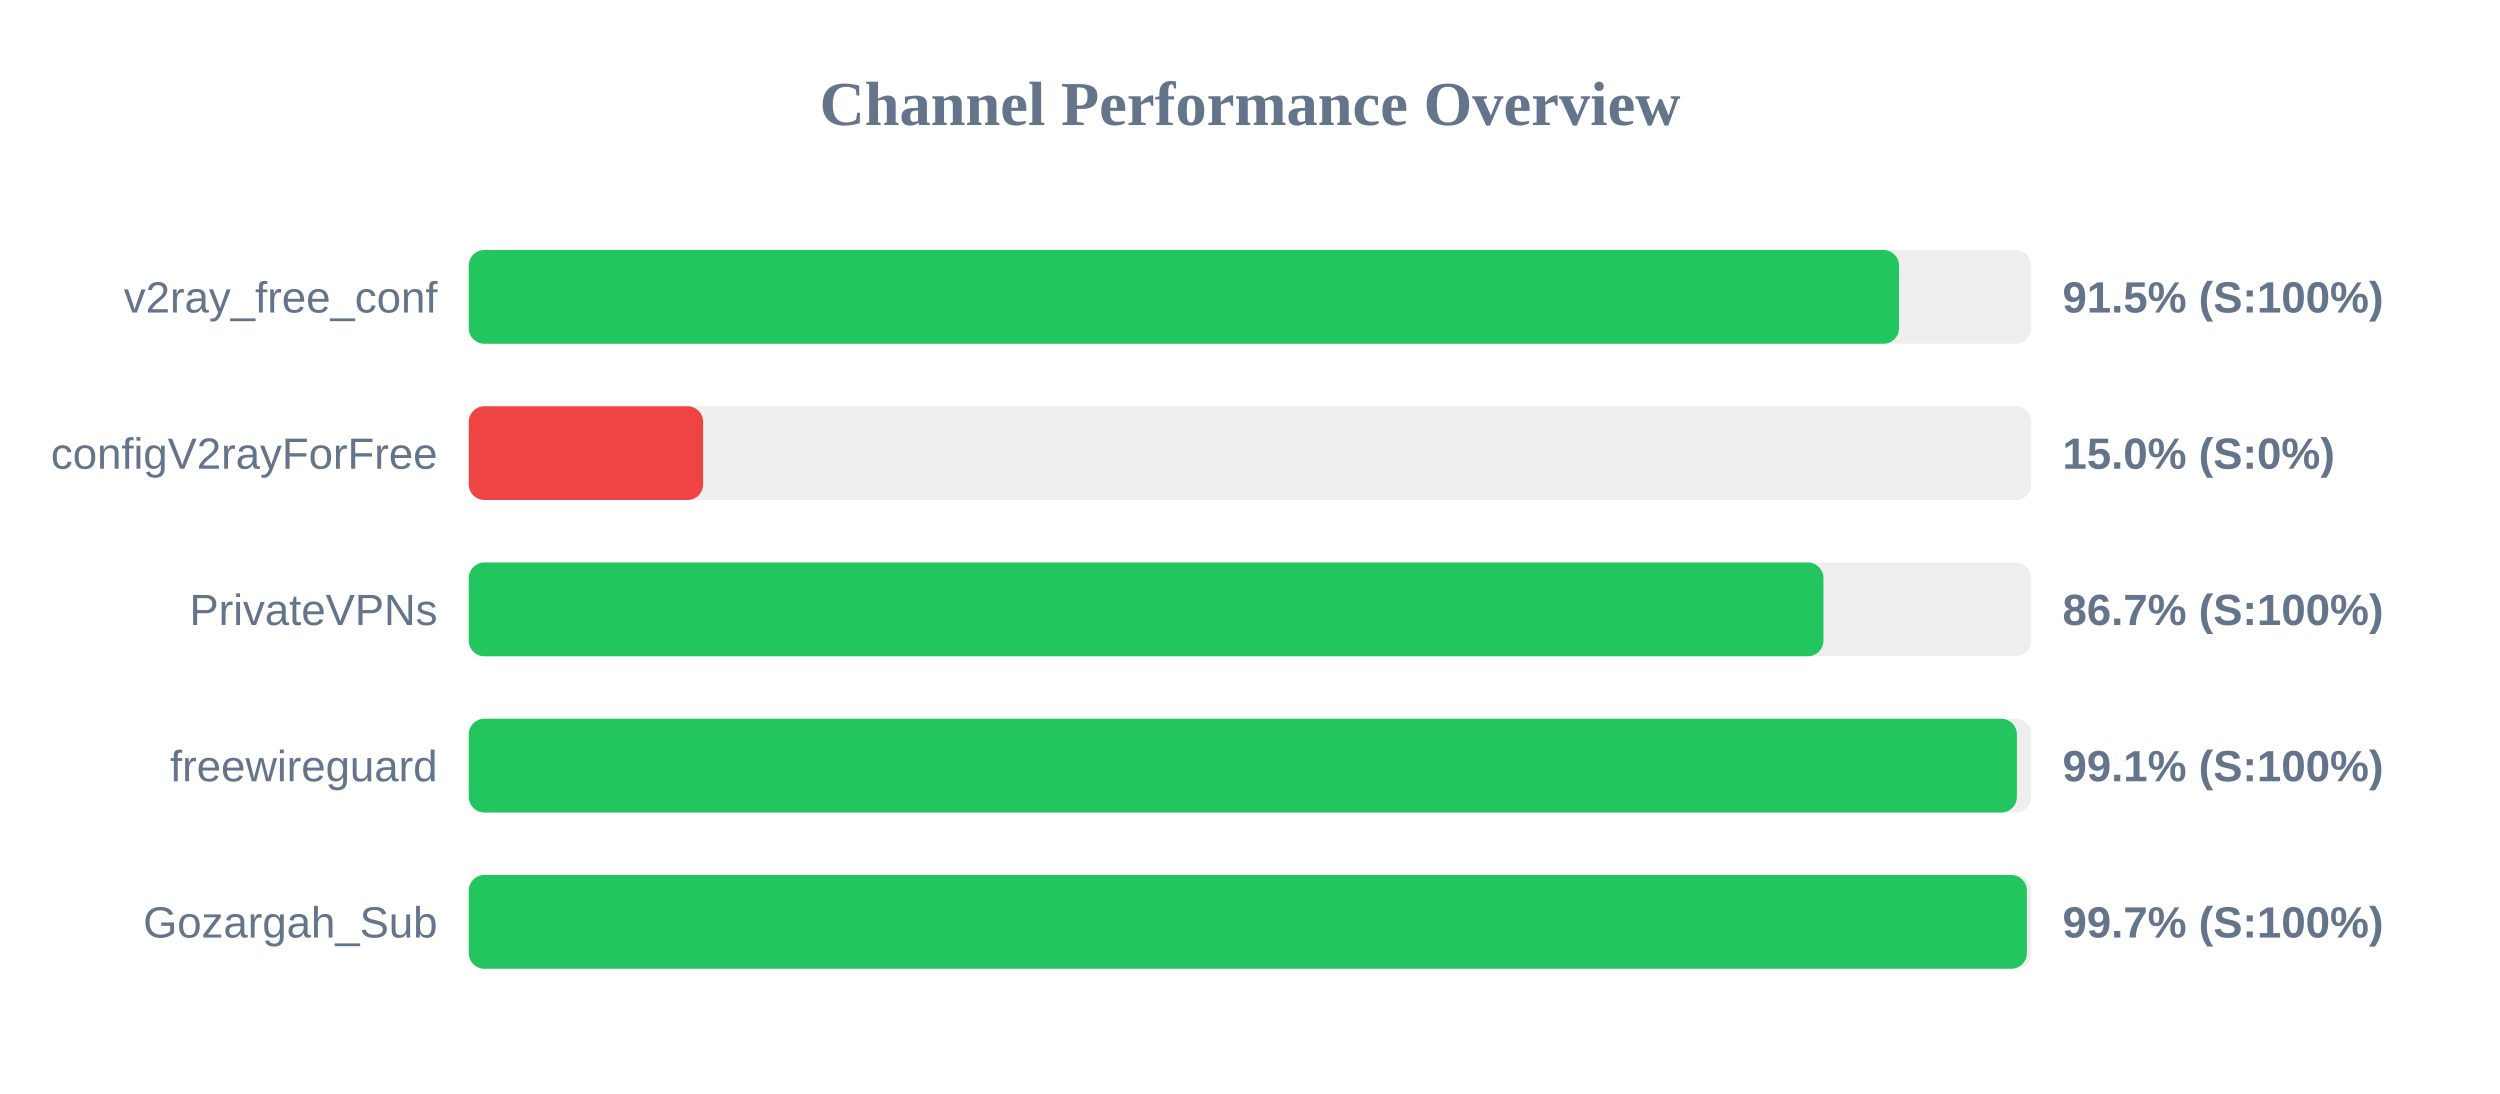
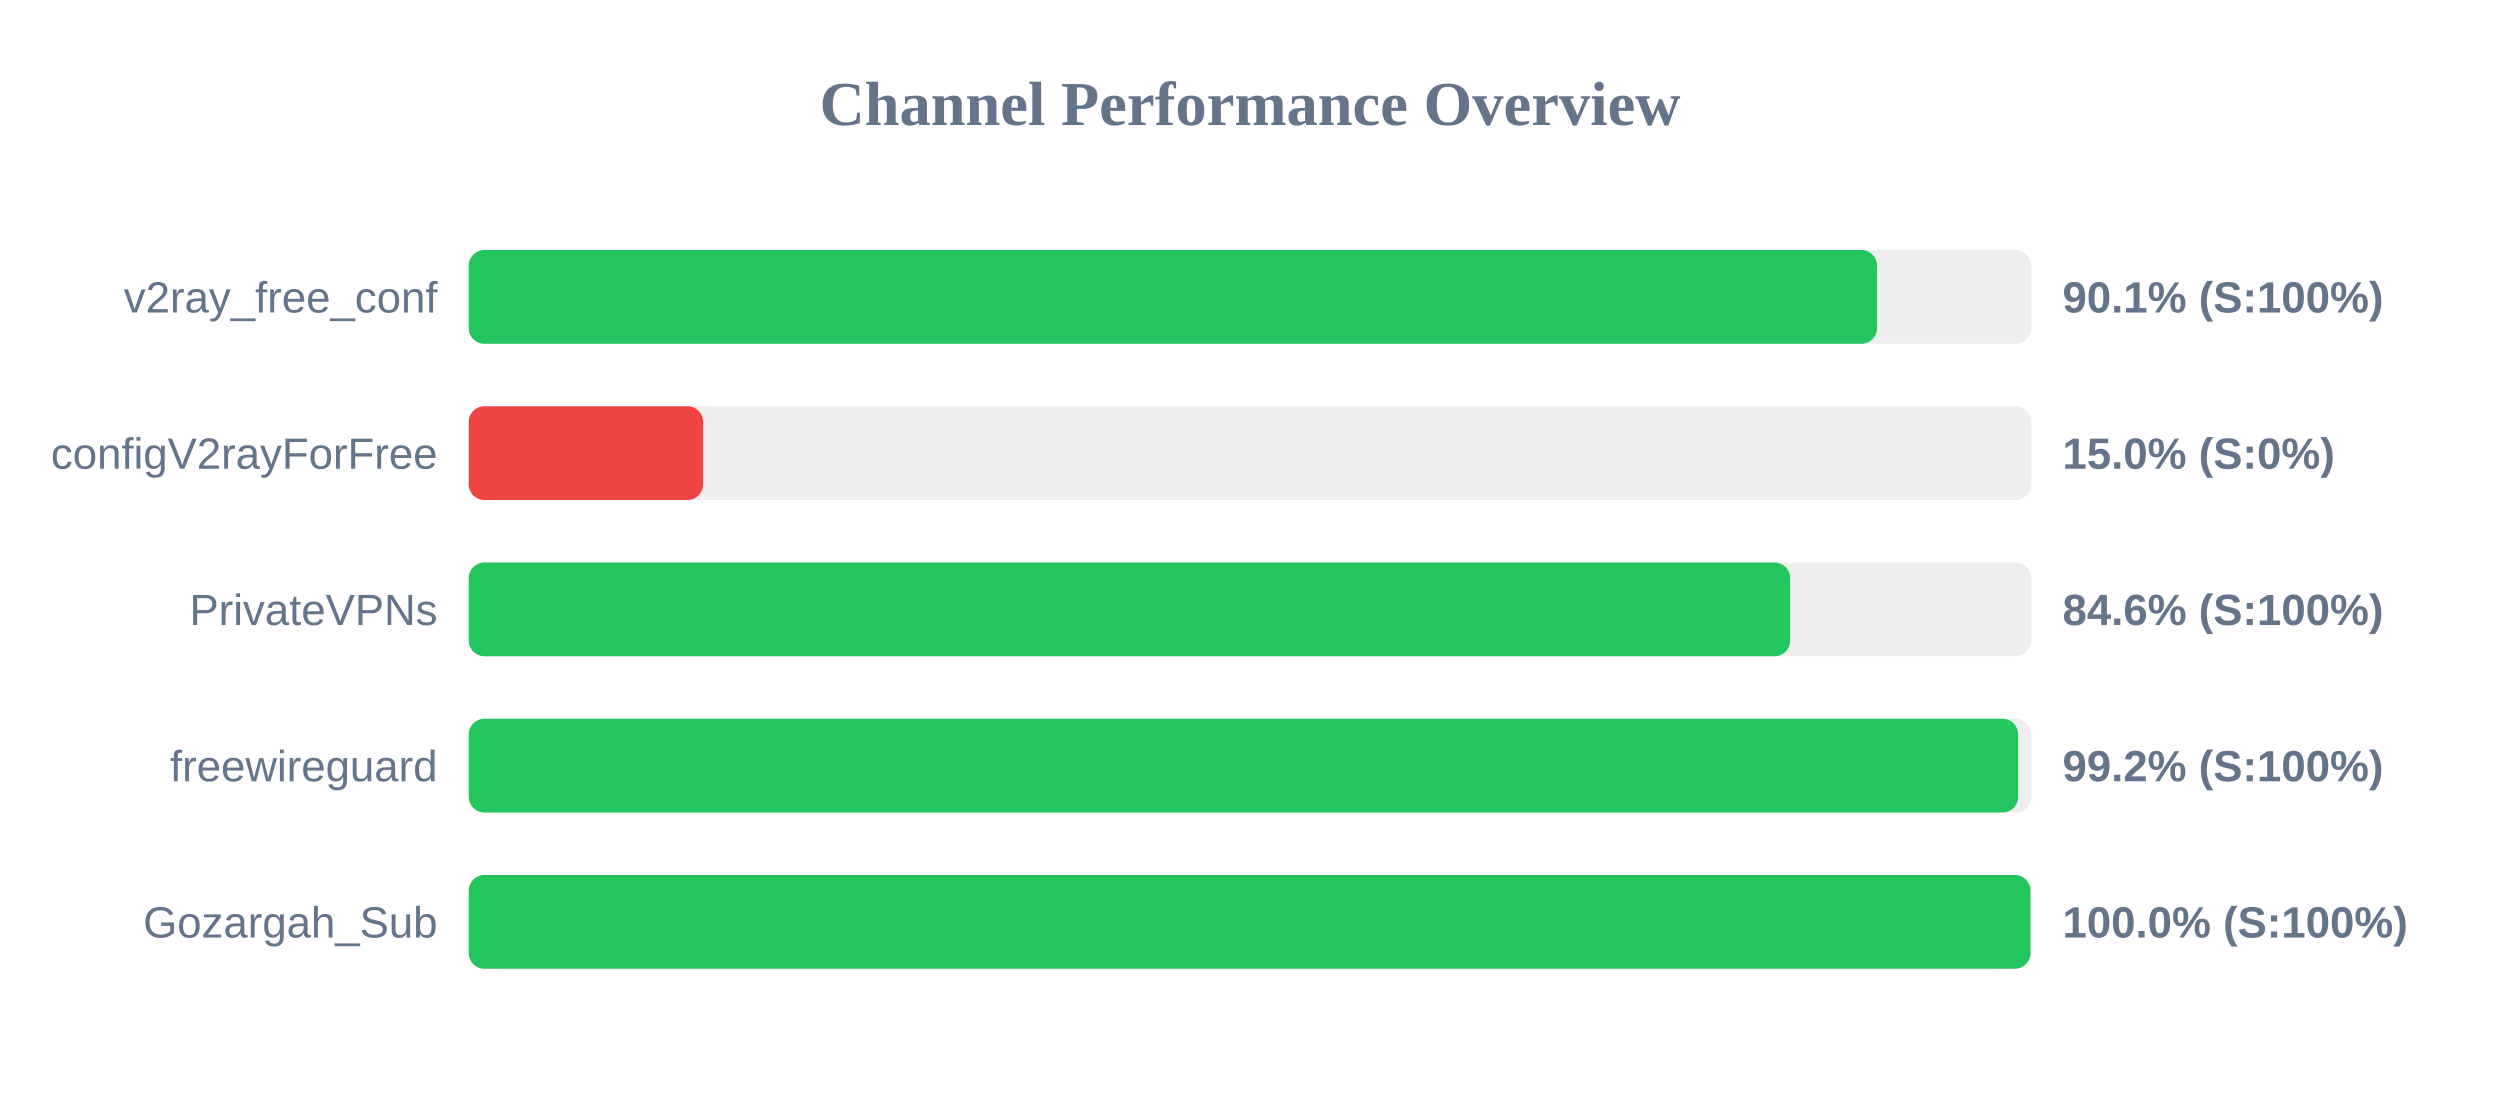
<svg xmlns="http://www.w3.org/2000/svg" width="800" height="350" version="1.1">
  <style>
        .row { font: 14px Arial; fill: #64748b; }
        .score { font: bold 14px Arial; fill: #64748b; }
    </style>
  <text x="400" y="40" text-anchor="middle" font-size="20px" font-weight="bold" fill="#64748b">Channel Performance Overview</text>
  <rect x="150" y="80" width="500" height="30" fill="#eee" rx="5" />
-   <rect x="150" y="80" width="457.7" height="30" fill="#22c55e" rx="5" />
+   <rect x="150" y="80" width="450.65" height="30" fill="#22c55e" rx="5" />
  <text x="140" y="100" text-anchor="end" class="row">v2ray_free_conf</text>
-   <text x="660" y="100" text-anchor="start" class="score">91.5% (S:100%)</text>
+   <text x="660" y="100" text-anchor="start" class="score">90.1% (S:100%)</text>
  <rect x="150" y="130" width="500" height="30" fill="#eee" rx="5" />
  <rect x="150" y="130" width="75.0" height="30" fill="#ef4444" rx="5" />
  <text x="140" y="150" text-anchor="end" class="row">configV2rayForFree</text>
  <text x="660" y="150" text-anchor="start" class="score">15.0% (S:0%)</text>
  <rect x="150" y="180" width="500" height="30" fill="#eee" rx="5" />
-   <rect x="150" y="180" width="433.5" height="30" fill="#22c55e" rx="5" />
+   <rect x="150" y="180" width="422.85" height="30" fill="#22c55e" rx="5" />
  <text x="140" y="200" text-anchor="end" class="row">PrivateVPNs</text>
-   <text x="660" y="200" text-anchor="start" class="score">86.7% (S:100%)</text>
+   <text x="660" y="200" text-anchor="start" class="score">84.6% (S:100%)</text>
  <rect x="150" y="230" width="500" height="30" fill="#eee" rx="5" />
-   <rect x="150" y="230" width="495.4" height="30" fill="#22c55e" rx="5" />
+   <rect x="150" y="230" width="495.8" height="30" fill="#22c55e" rx="5" />
  <text x="140" y="250" text-anchor="end" class="row">freewireguard</text>
-   <text x="660" y="250" text-anchor="start" class="score">99.1% (S:100%)</text>
+   <text x="660" y="250" text-anchor="start" class="score">99.2% (S:100%)</text>
  <rect x="150" y="280" width="500" height="30" fill="#eee" rx="5" />
-   <rect x="150" y="280" width="498.6" height="30" fill="#22c55e" rx="5" />
+   <rect x="150" y="280" width="499.75" height="30" fill="#22c55e" rx="5" />
  <text x="140" y="300" text-anchor="end" class="row">Gozargah_Sub</text>
-   <text x="660" y="300" text-anchor="start" class="score">99.7% (S:100%)</text>
+   <text x="660" y="300" text-anchor="start" class="score">100.0% (S:100%)</text>
</svg>
